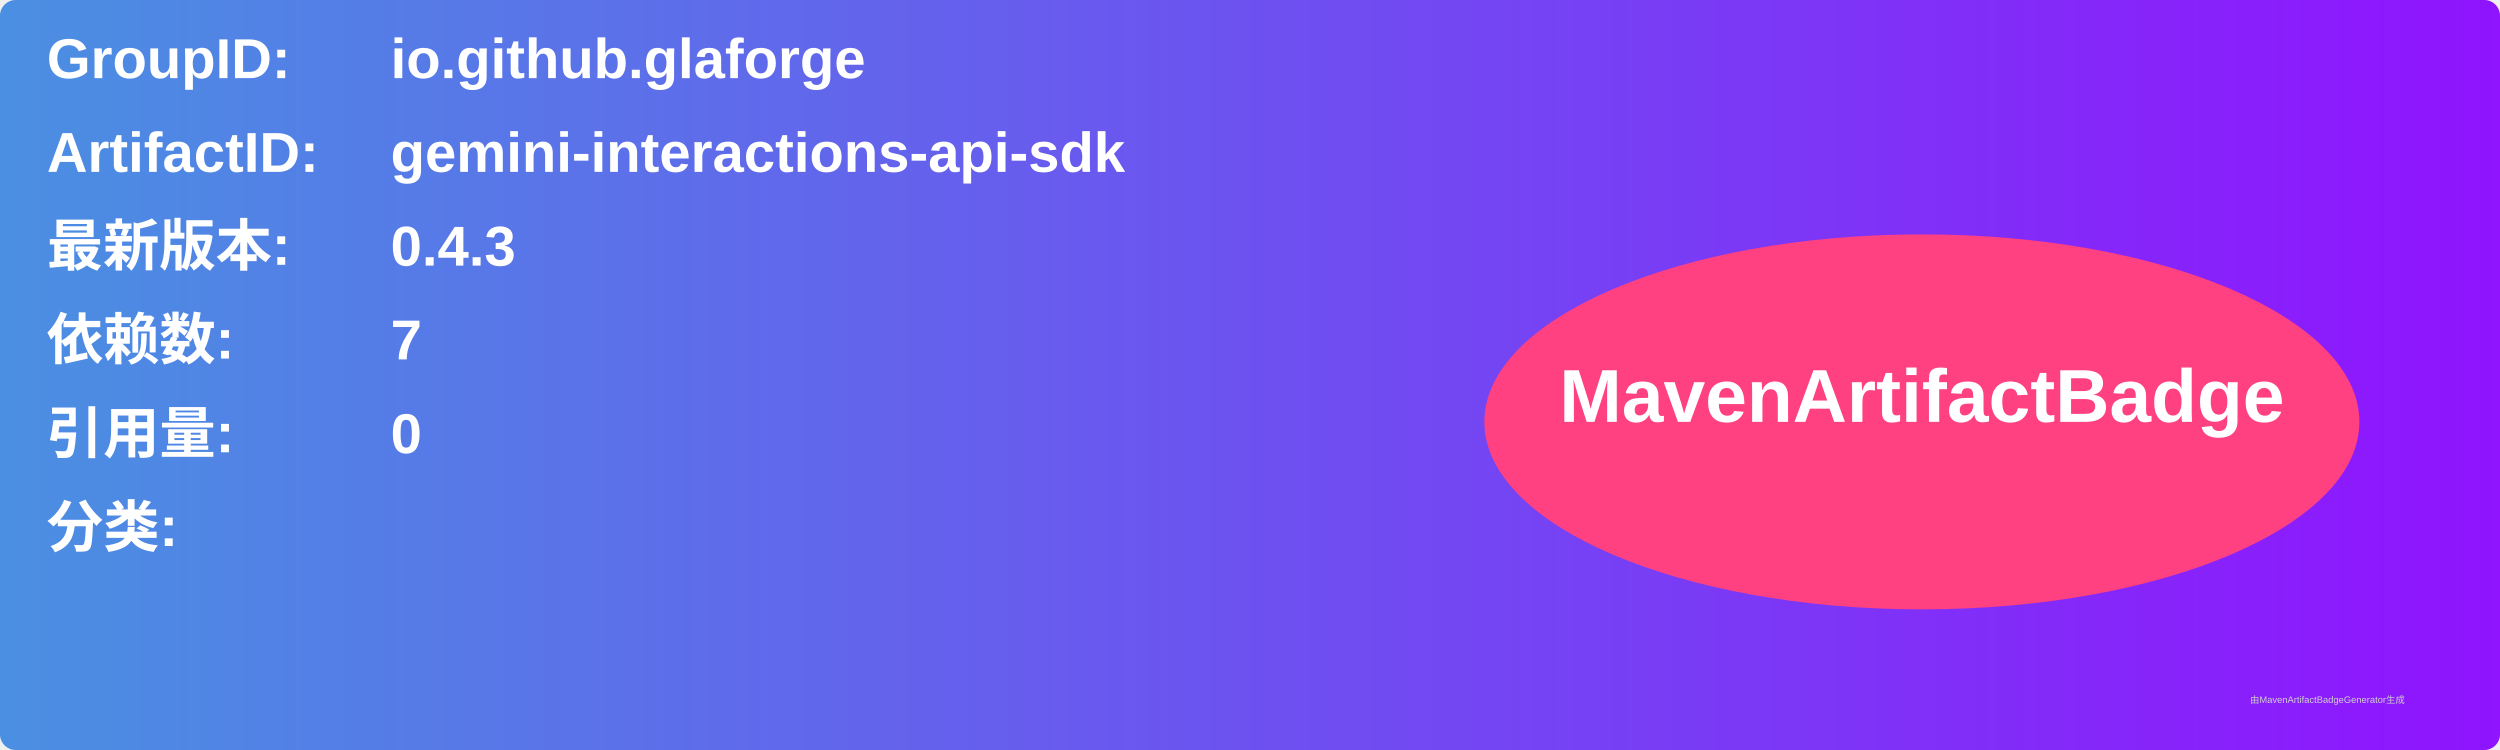
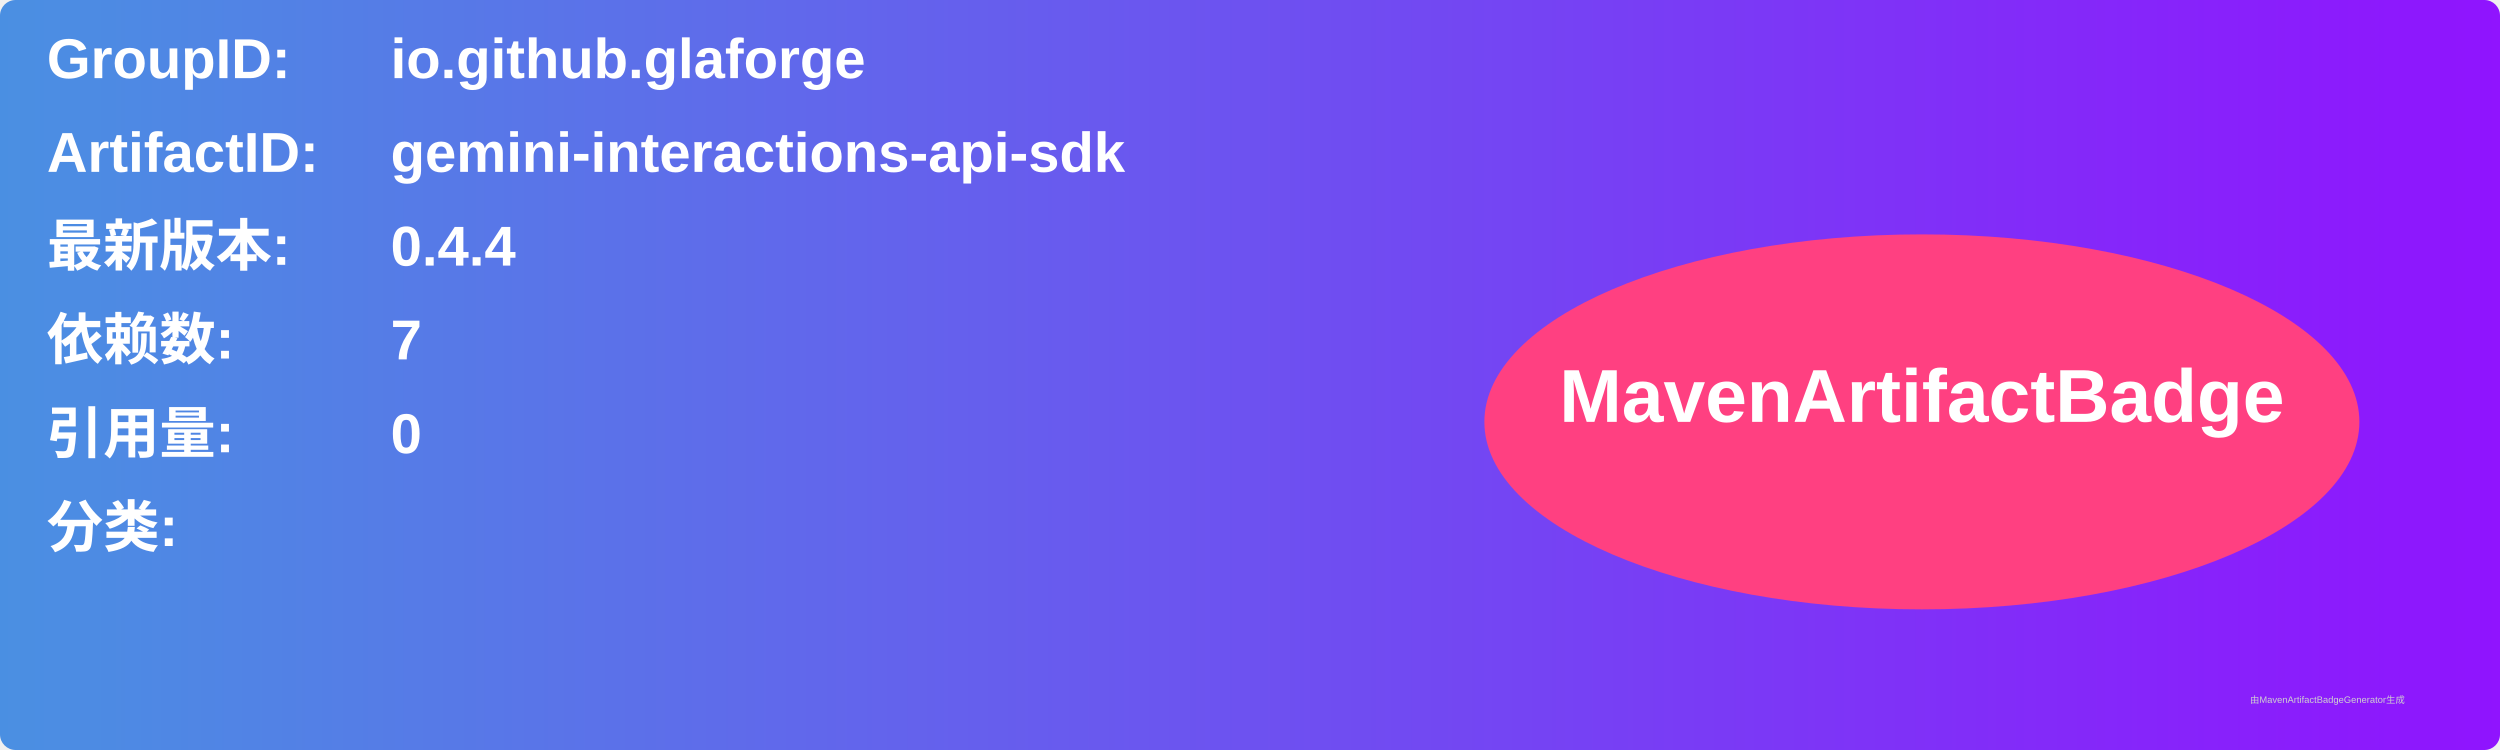
<svg xmlns="http://www.w3.org/2000/svg" width="800" height="240" viewBox="0 0 800 240">
  <linearGradient id="grad" x1="0%" y1="0%" x2="100%" y2="0%">
    <stop offset="0%" stop-color="#4a90e2" />
    <stop offset="100%" stop-color="#9013fe" />
  </linearGradient>
  <rect width="100%" height="100%" rx="5" ry="5" fill="url(#grad)" />
  <g transform="translate(15, 15)">
    <text x="0" y="10" font-family="Arial" font-size="18" fill="white" font-weight="bold" width="260">GroupID:</text>
    <text x="110" y="10" font-family="Arial" font-size="18" fill="white" font-weight="bold" width="460">io.github.glaforge</text>
    <text x="0" y="40" font-family="Arial" font-size="18" fill="white" font-weight="bold" width="260">ArtifactID:</text>
    <text x="110" y="40" font-family="Arial" font-size="18" fill="white" font-weight="bold" width="460">gemini-interactions-api-sdk</text>
    <text x="0" y="70" font-family="Arial" font-size="18" fill="white" font-weight="bold">最新版本:</text>
    <text x="110" y="70" font-family="Arial" font-size="18" fill="white" font-weight="bold">
-       <tspan font-weight="bold">0.4.3</tspan>
+       <tspan font-weight="bold">0.4.4</tspan>
    </text>
    <text x="0" y="100" font-family="Arial" font-size="18" fill="white" font-weight="bold">依赖数: </text>
    <text x="110" y="100" font-family="Arial" font-size="18" fill="white">
      <tspan font-weight="bold">7</tspan>
    </text>
    <text x="0" y="130" font-family="Arial" font-size="18" fill="white" font-weight="bold">引用量: </text>
    <text x="110" y="130" font-family="Arial" font-size="18" fill="white">
      <tspan font-weight="bold">0</tspan>
    </text>
    <text x="0" y="160" font-family="Arial" font-size="18" fill="white" font-weight="bold">分类:</text>
    <text x="10" y="190" font-family="Arial" font-size="10" fill="white">
      <tspan font-weight="bold" />
    </text>
    <ellipse cx="600" cy="120" rx="140" ry="60" fill="#ff4081" />
    <text x="600" y="120" text-anchor="middle" font-family="Arial" font-size="24" fill="white" font-weight="bold">MavenArtifactBadge</text>
  </g>
  <text x="720" y="225" font-family="Arial" font-size="3" fill="#d0d0d0">由MavenArtifactBadgeGenerator生成</text>
</svg>
